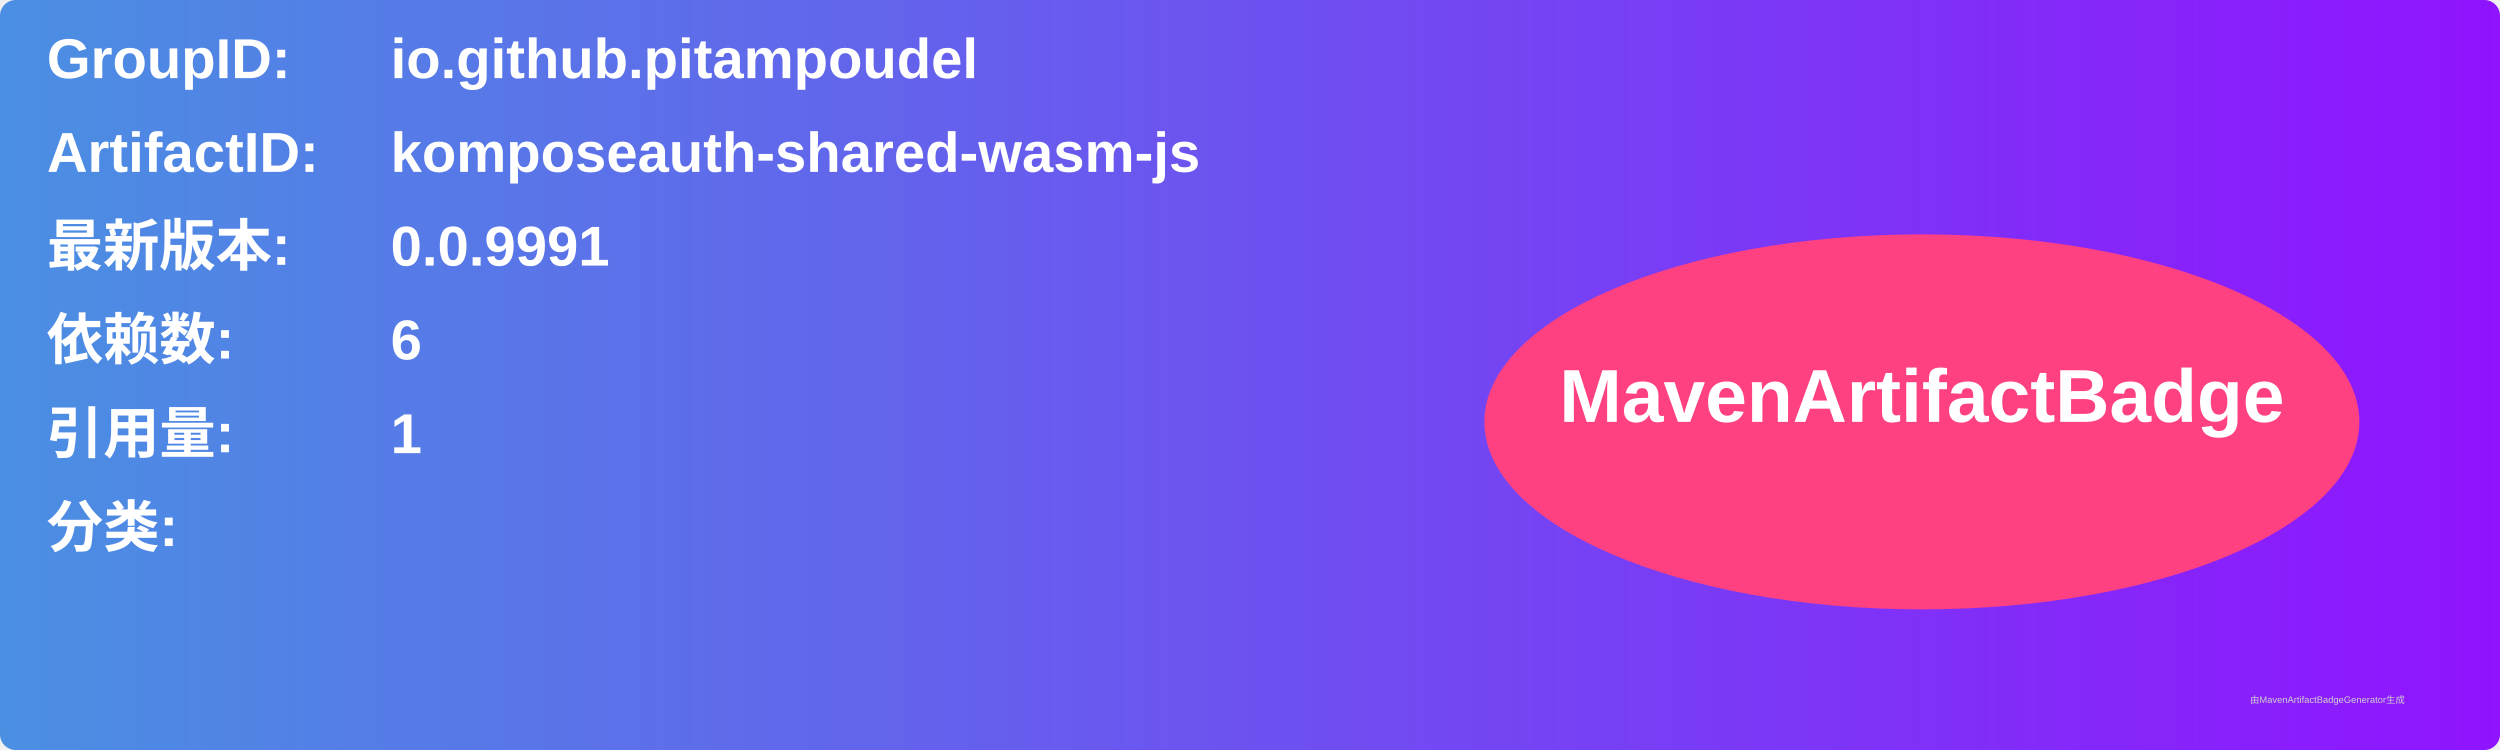
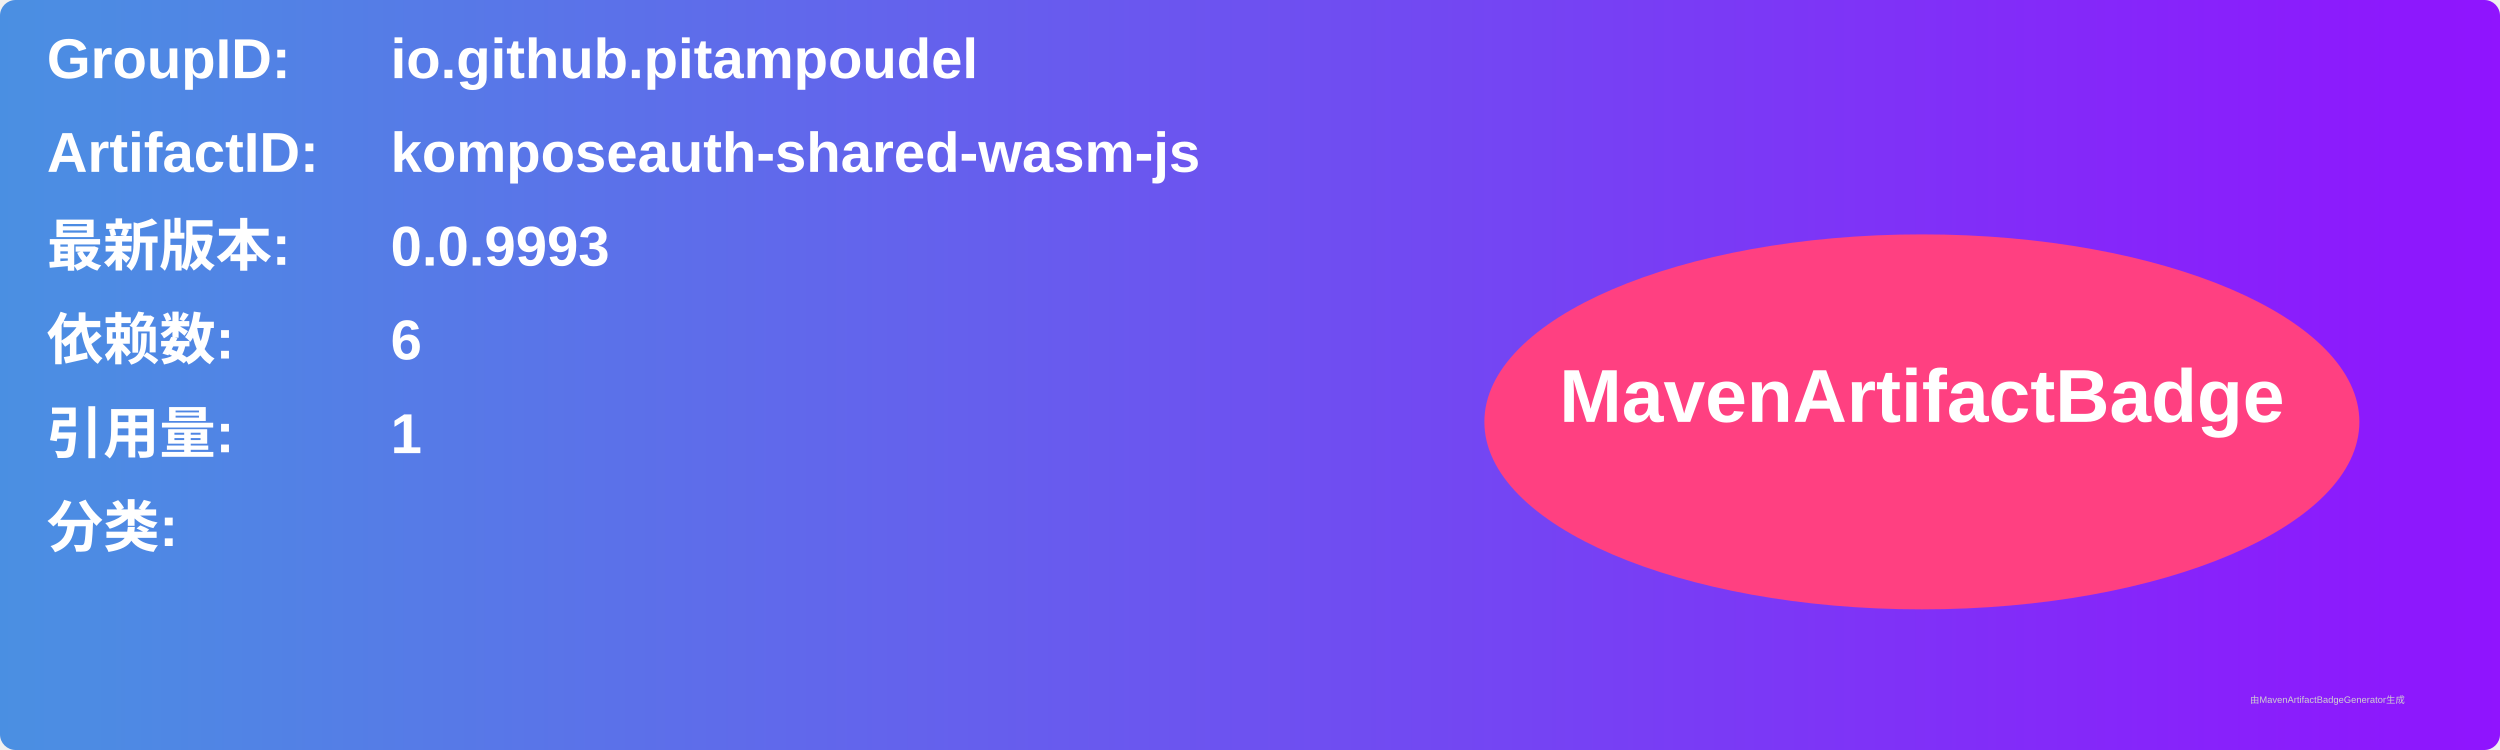
<svg xmlns="http://www.w3.org/2000/svg" width="800" height="240" viewBox="0 0 800 240">
  <linearGradient id="grad" x1="0%" y1="0%" x2="100%" y2="0%">
    <stop offset="0%" stop-color="#4a90e2" />
    <stop offset="100%" stop-color="#9013fe" />
  </linearGradient>
  <rect width="100%" height="100%" rx="5" ry="5" fill="url(#grad)" />
  <g transform="translate(15, 15)">
    <text x="0" y="10" font-family="Arial" font-size="18" fill="white" font-weight="bold" width="260">GroupID:</text>
    <text x="110" y="10" font-family="Arial" font-size="18" fill="white" font-weight="bold" width="460">io.github.pitampoudel</text>
    <text x="0" y="40" font-family="Arial" font-size="18" fill="white" font-weight="bold" width="260">ArtifactID:</text>
    <text x="110" y="40" font-family="Arial" font-size="18" fill="white" font-weight="bold" width="460">komposeauth-shared-wasm-js</text>
    <text x="0" y="70" font-family="Arial" font-size="18" fill="white" font-weight="bold">最新版本:</text>
    <text x="110" y="70" font-family="Arial" font-size="18" fill="white" font-weight="bold">
-       <tspan font-weight="bold">0.0.9991</tspan>
+       <tspan font-weight="bold">0.0.9993</tspan>
    </text>
    <text x="0" y="100" font-family="Arial" font-size="18" fill="white" font-weight="bold">依赖数: </text>
    <text x="110" y="100" font-family="Arial" font-size="18" fill="white">
      <tspan font-weight="bold">6</tspan>
    </text>
    <text x="0" y="130" font-family="Arial" font-size="18" fill="white" font-weight="bold">引用量: </text>
    <text x="110" y="130" font-family="Arial" font-size="18" fill="white">
      <tspan font-weight="bold">1</tspan>
    </text>
    <text x="0" y="160" font-family="Arial" font-size="18" fill="white" font-weight="bold">分类:</text>
    <text x="10" y="190" font-family="Arial" font-size="10" fill="white">
      <tspan font-weight="bold" />
    </text>
    <ellipse cx="600" cy="120" rx="140" ry="60" fill="#ff4081" />
    <text x="600" y="120" text-anchor="middle" font-family="Arial" font-size="24" fill="white" font-weight="bold">MavenArtifactBadge</text>
  </g>
  <text x="720" y="225" font-family="Arial" font-size="3" fill="#d0d0d0">由MavenArtifactBadgeGenerator生成</text>
</svg>
